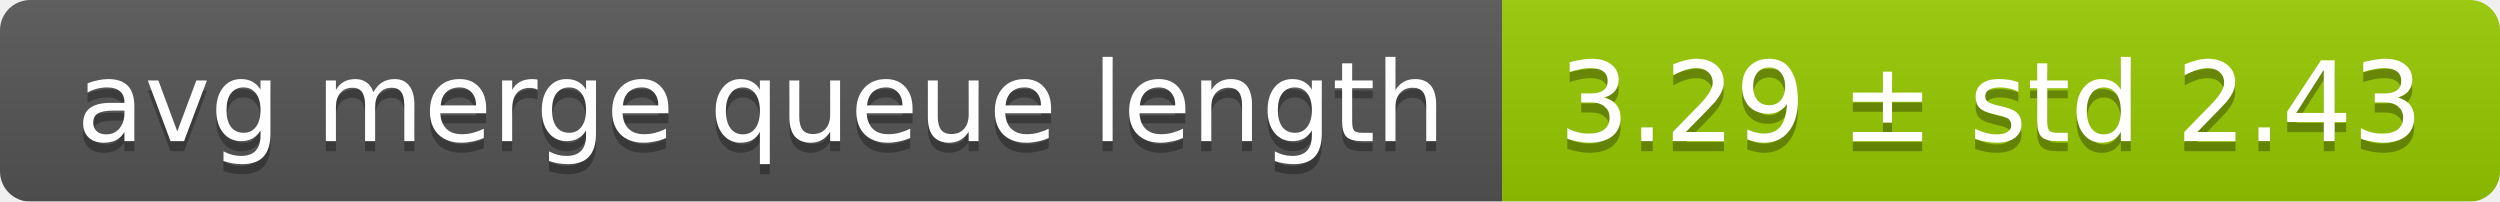
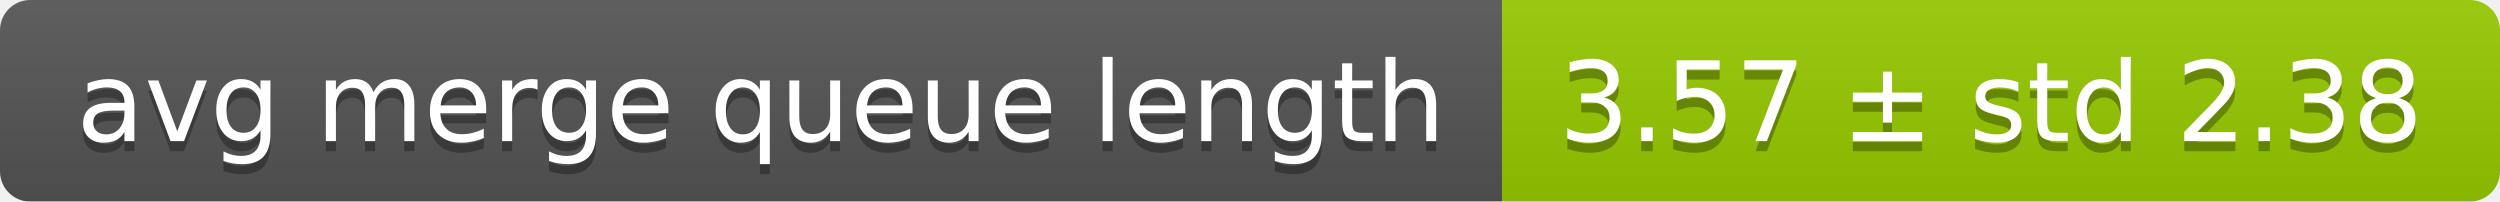
<svg xmlns="http://www.w3.org/2000/svg" width="248" height="20">
  <linearGradient id="smooth" x2="0" y2="100%">
    <stop offset="0" stop-color="#bbb" stop-opacity=".1" />
    <stop offset="1" stop-opacity=".1" />
  </linearGradient>
  <mask id="round">
    <rect width="248" height="20" rx="3" fill="#fff" />
  </mask>
  <g mask="url(#round)">
    <rect width="149" height="20" fill="#555" />
    <rect x="149" width="99" height="20" fill="#97ca00" />
    <rect width="248" height="20" fill="url(#smooth)" />
  </g>
  <g fill="#fff" text-anchor="middle" font-family="DejaVu Sans,Verdana,Geneva,sans-serif" font-size="11">
    <text x="75.5" y="15" fill="#010101" fill-opacity=".3">avg merge queue length</text>
    <text x="75.5" y="14">avg merge queue length</text>
-     <text x="197.5" y="15" fill="#010101" fill-opacity=".3">3.29 ± std 2.43</text>
-     <text x="197.5" y="14">3.29 ± std 2.43</text>
+     <text x="197.5" y="15" fill="#010101" fill-opacity=".3">3.57 ± std 2.38</text>
+     <text x="197.5" y="14">3.57 ± std 2.38</text>
  </g>
</svg>
